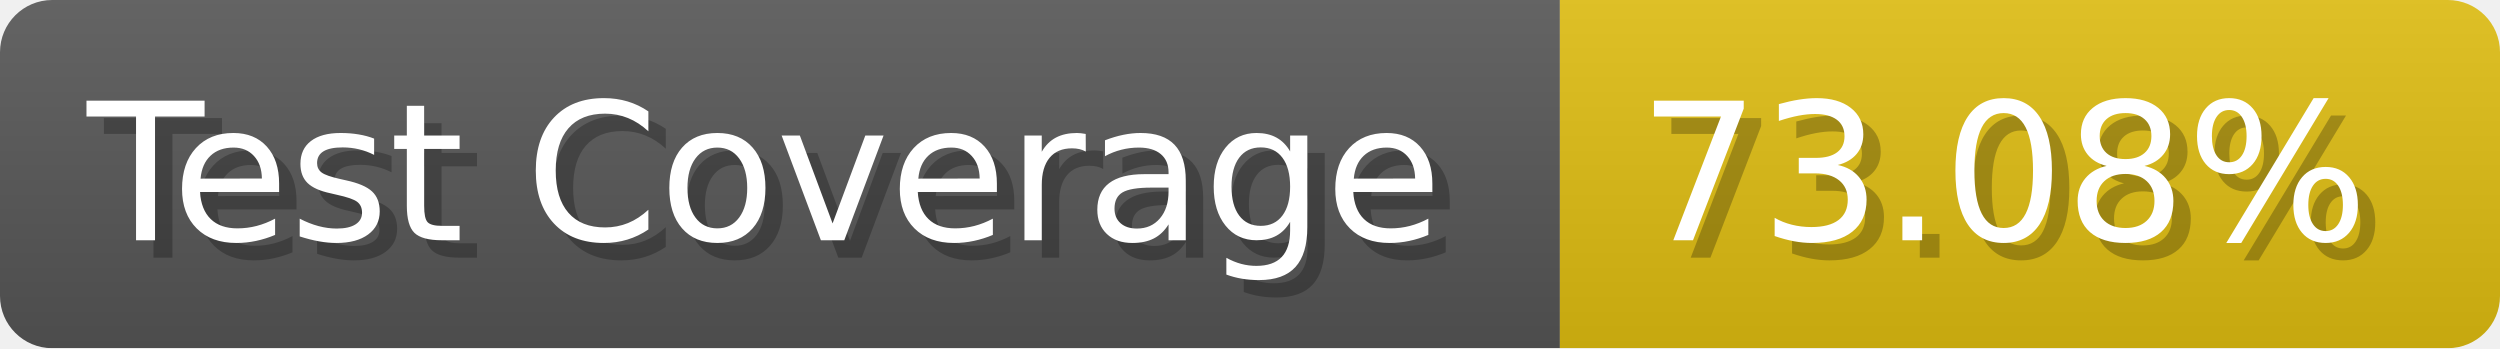
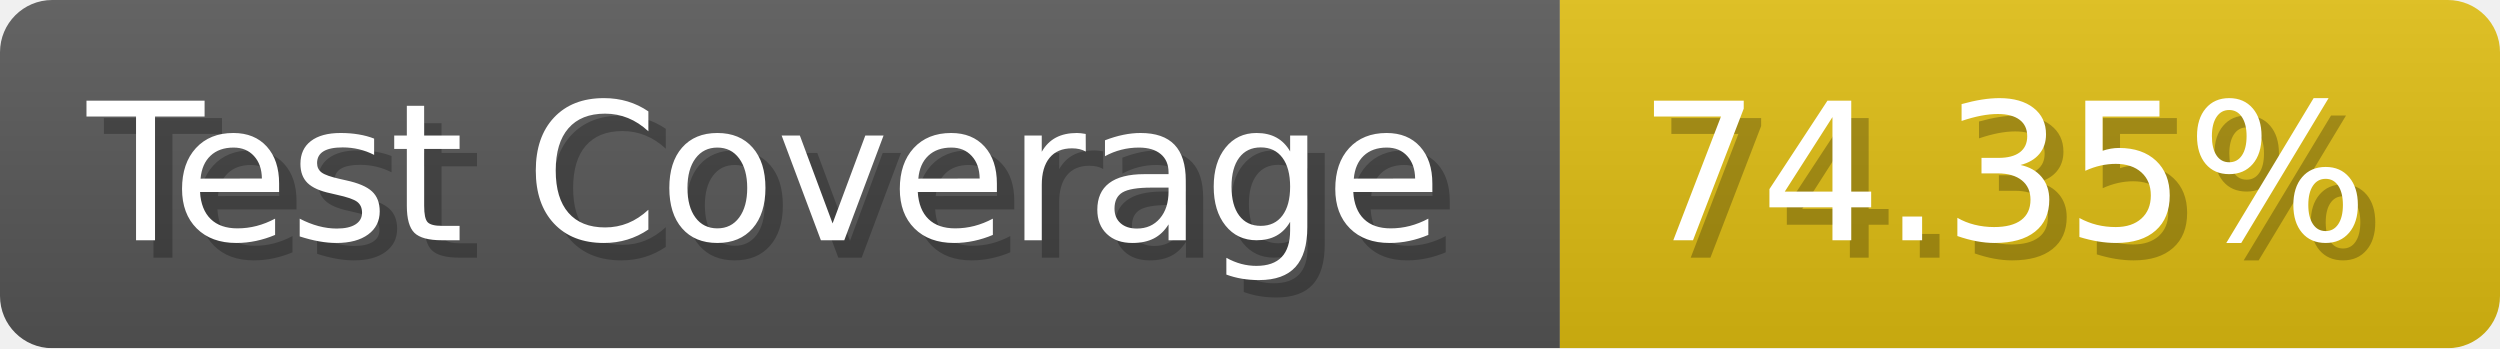
- <svg xmlns="http://www.w3.org/2000/svg" width="143.6" height="20" viewBox="0 0 1436 200" role="img" aria-label="Test Coverage: 73.08%">
+ <svg xmlns="http://www.w3.org/2000/svg" width="143.6" height="20" viewBox="0 0 1436 200" role="img" aria-label="Test Coverage: 74.35%">
  <linearGradient id="a" x2="0" y2="100%">
    <stop offset="0" stop-opacity=".1" stop-color="#EEE" />
    <stop offset="1" stop-opacity=".1" />
  </linearGradient>
  <mask id="m">
    <rect width="1436" height="200" rx="30" fill="#FFF" />
  </mask>
  <g mask="url(#m)">
    <rect width="896" height="200" fill="#555" />
    <rect width="540" height="200" fill="#DB1" x="896" />
    <rect width="1436" height="200" fill="url(#a)" />
  </g>
  <g aria-hidden="true" fill="#fff" text-anchor="start" font-family="Verdana,DejaVu Sans,sans-serif" font-size="110">
    <text x="60" y="148" textLength="796" fill="#000" opacity="0.25">Test Coverage</text>
    <text x="50" y="138" textLength="796">Test Coverage</text>
-     <text x="951" y="148" textLength="440" fill="#000" opacity="0.25">73.08%</text>
-     <text x="941" y="138" textLength="440">73.08%</text>
+     <text x="951" y="148" textLength="440" fill="#000" opacity="0.25">74.35%</text>
+     <text x="941" y="138" textLength="440">74.35%</text>
  </g>
</svg>
